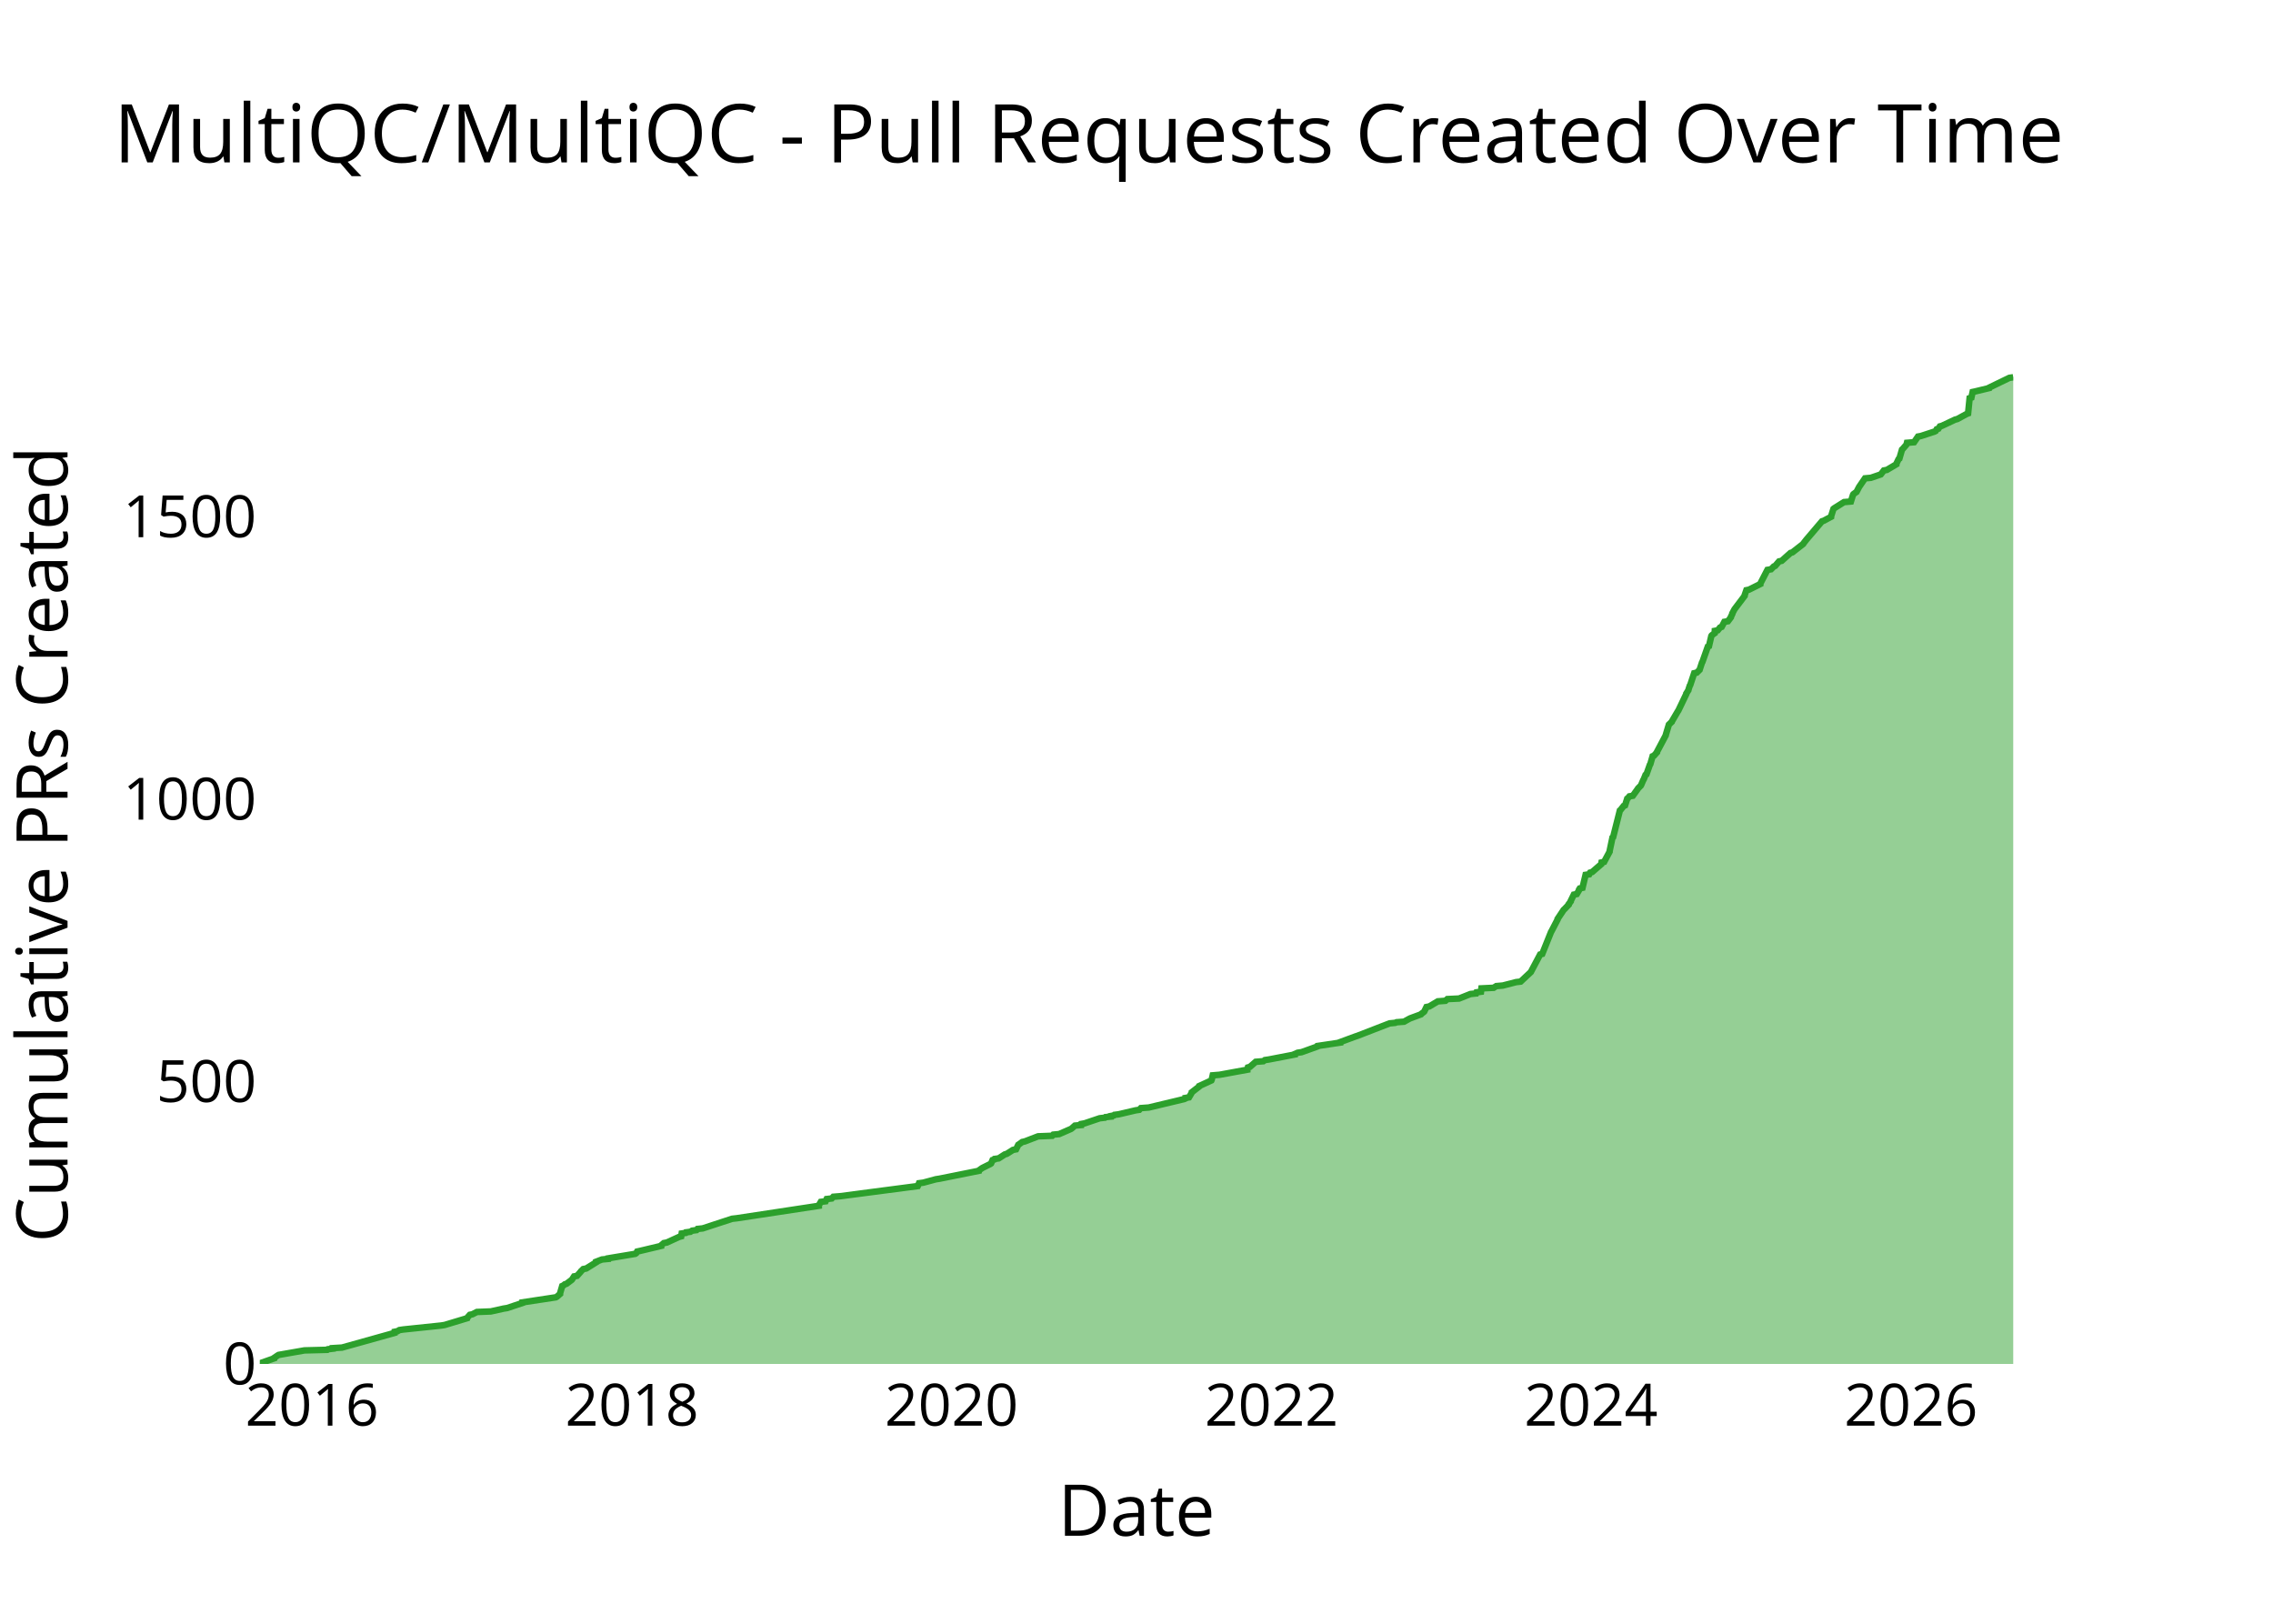
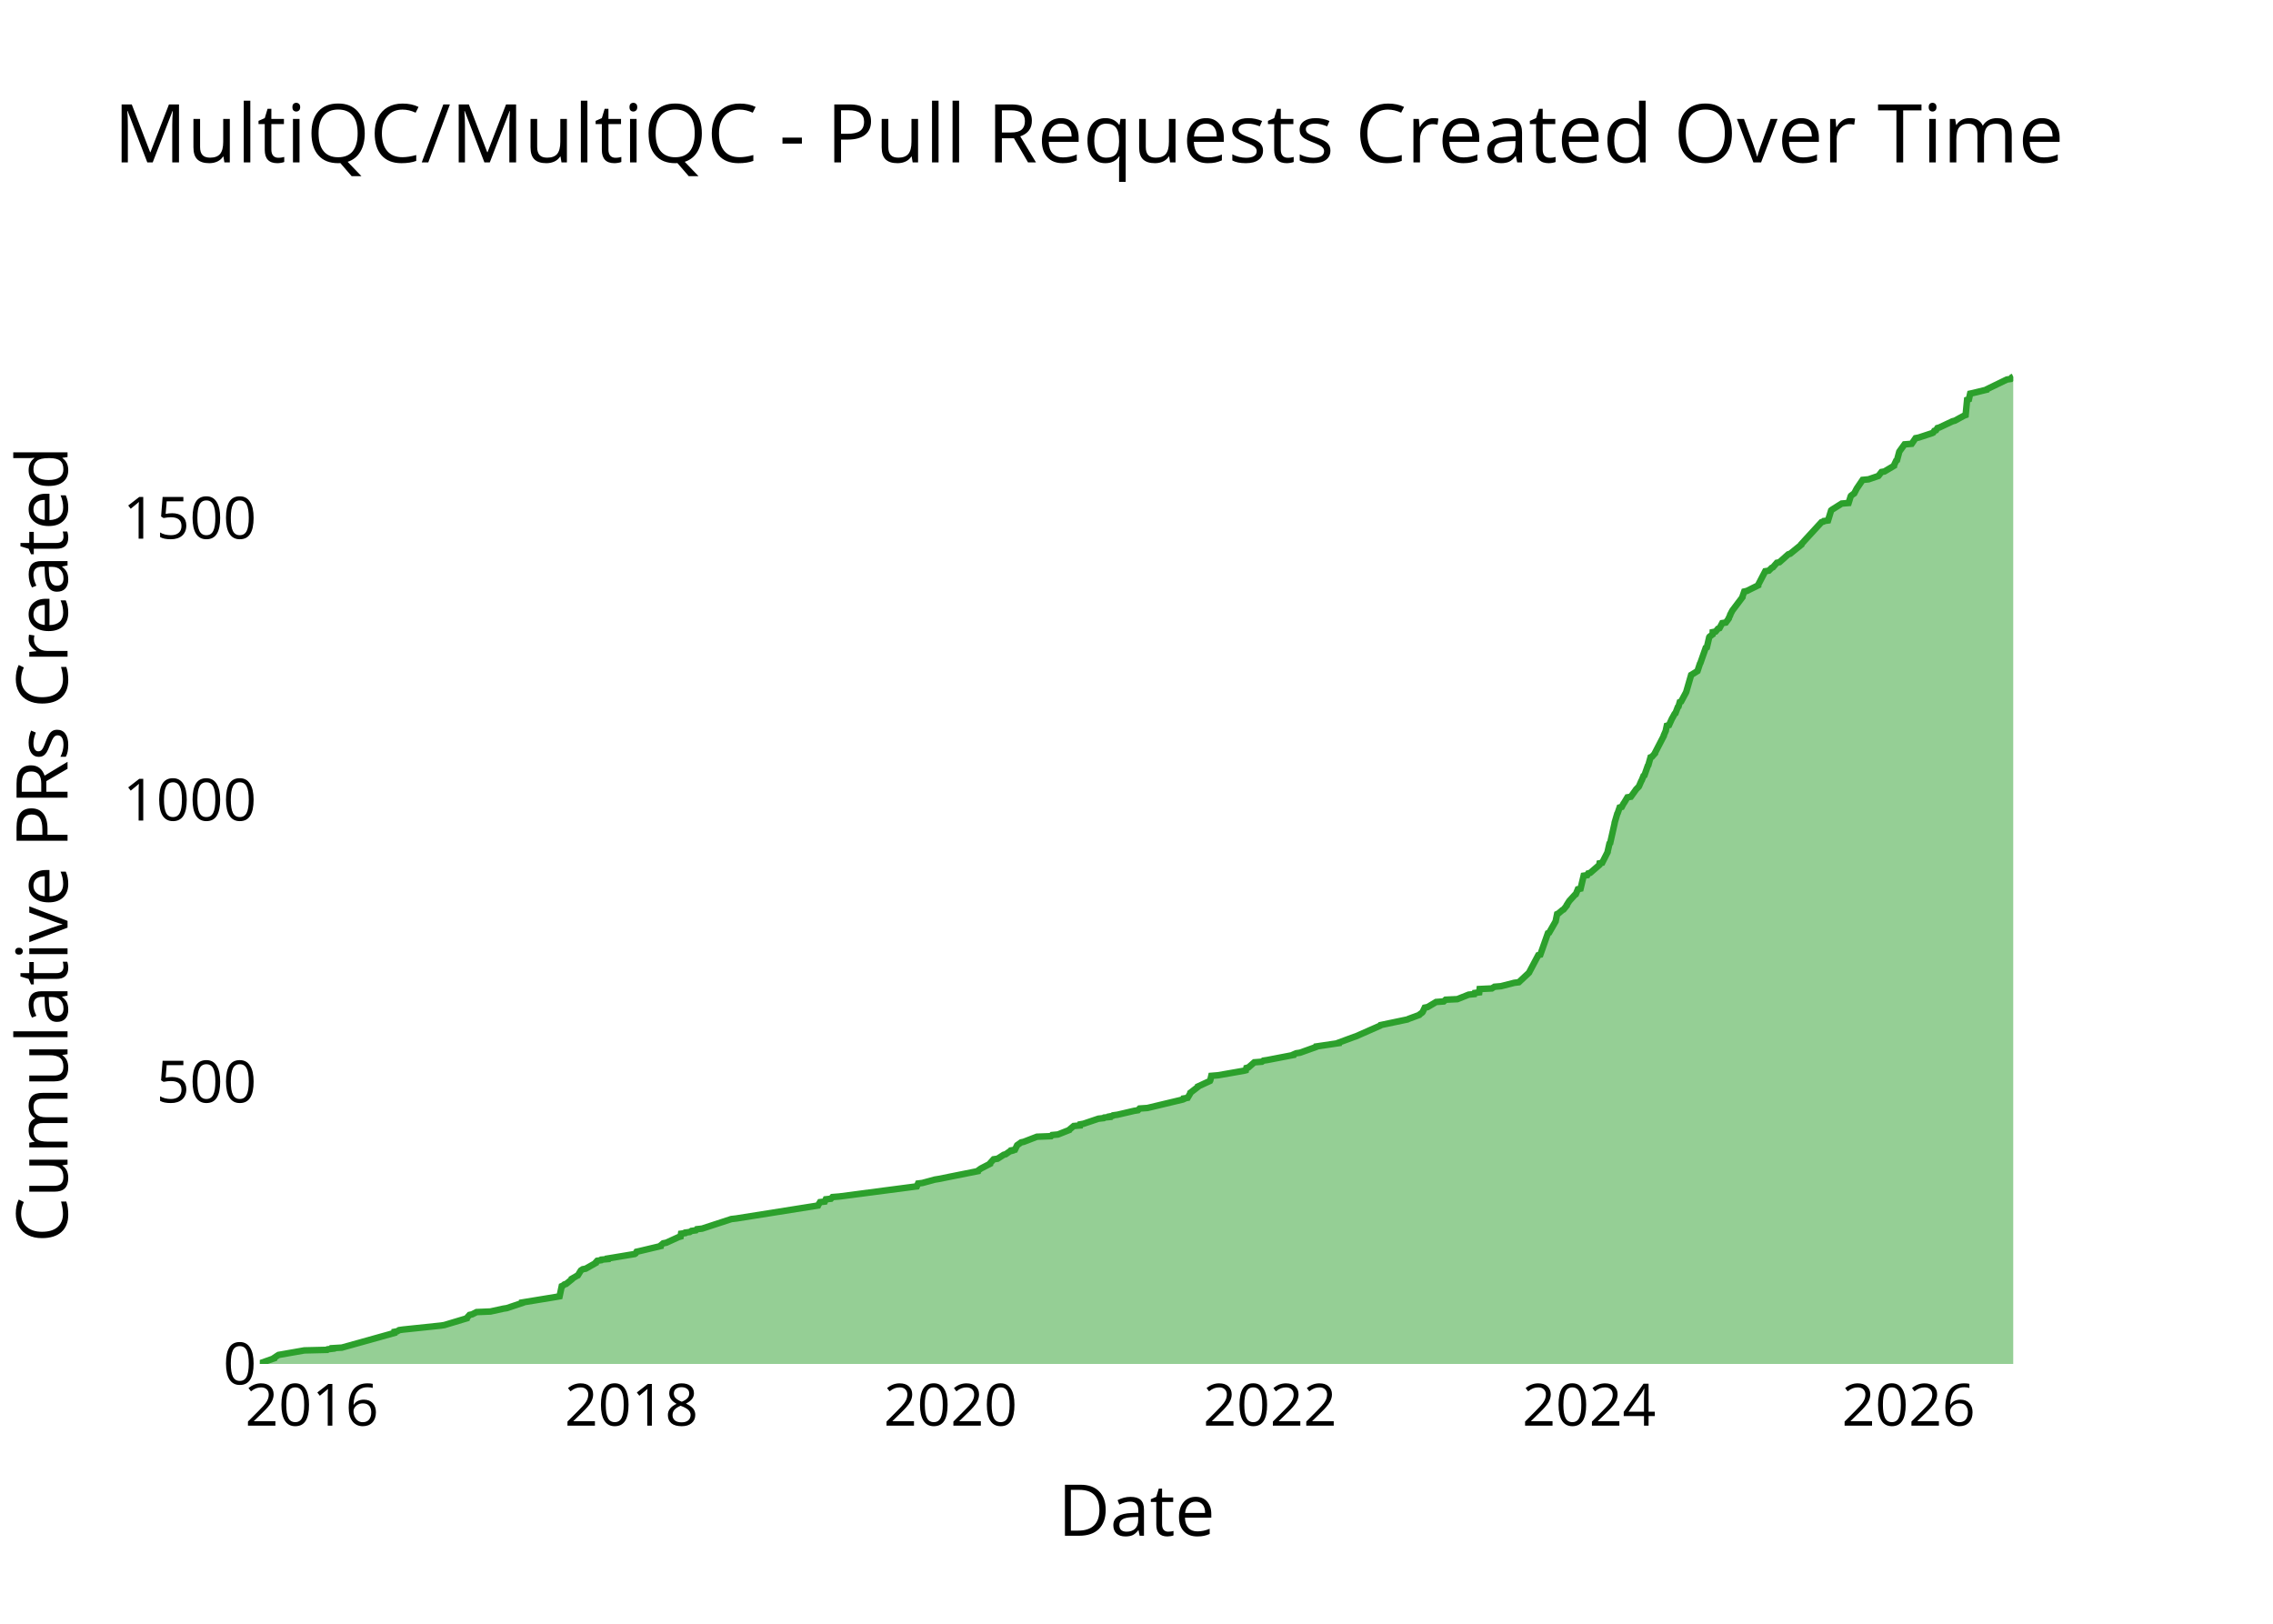
<svg xmlns="http://www.w3.org/2000/svg" class="main-svg" width="700" height="500" style="" viewBox="0 0 700 500">
  <rect x="0" y="0" width="700" height="500" style="fill: rgb(0, 0, 0); fill-opacity: 0;" />
-   <defs id="defs-cabd9c">
+   <defs id="defs-0fb0b0">
    <g class="clips">
-       <clipPath id="clipcabd9cxyplot" class="plotclip">
+       <clipPath id="clip0fb0b0xyplot" class="plotclip">
        <rect width="540" height="320" />
      </clipPath>
-       <clipPath class="axesclip" id="clipcabd9cx">
+       <clipPath class="axesclip" id="clip0fb0b0x">
        <rect x="80" y="0" width="540" height="500" />
      </clipPath>
-       <clipPath class="axesclip" id="clipcabd9cy">
+       <clipPath class="axesclip" id="clip0fb0b0y">
        <rect x="0" y="100" width="700" height="320" />
      </clipPath>
-       <clipPath class="axesclip" id="clipcabd9cxy">
+       <clipPath class="axesclip" id="clip0fb0b0xy">
        <rect x="80" y="100" width="540" height="320" />
      </clipPath>
    </g>
    <g class="gradients" />
    <g class="patterns" />
  </defs>
  <g class="bglayer">
    <rect class="bg" x="80" y="100" width="540" height="320" style="fill: rgb(0, 0, 0); fill-opacity: 0; stroke-width: 0;" />
  </g>
  <g class="layer-below">
    <g class="imagelayer" />
    <g class="shapelayer" />
  </g>
  <g class="cartesianlayer">
    <g class="subplot xy">
      <g class="layer-subplot">
        <g class="shapelayer" />
        <g class="imagelayer" />
      </g>
      <g class="minor-gridlayer">
        <g class="x" />
        <g class="y" />
      </g>
      <g class="gridlayer">
        <g class="x">
-           <path class="xgrid crisp" transform="translate(96.09,0)" d="M0,100v320" style="stroke: rgb(255, 255, 255); stroke-opacity: 1; stroke-width: 1px;" />
-           <path class="xgrid crisp" transform="translate(194.63,0)" d="M0,100v320" style="stroke: rgb(255, 255, 255); stroke-opacity: 1; stroke-width: 1px;" />
-           <path class="xgrid crisp" transform="translate(293.04,0)" d="M0,100v320" style="stroke: rgb(255, 255, 255); stroke-opacity: 1; stroke-width: 1px;" />
-           <path class="xgrid crisp" transform="translate(391.58,0)" d="M0,100v320" style="stroke: rgb(255, 255, 255); stroke-opacity: 1; stroke-width: 1px;" />
-           <path class="xgrid crisp" transform="translate(489.98,0)" d="M0,100v320" style="stroke: rgb(255, 255, 255); stroke-opacity: 1; stroke-width: 1px;" />
-           <path class="xgrid crisp" transform="translate(588.52,0)" d="M0,100v320" style="stroke: rgb(255, 255, 255); stroke-opacity: 1; stroke-width: 1px;" />
+           <path class="xgrid crisp" transform="translate(96.07,0)" d="M0,100v320" style="stroke: rgb(255, 255, 255); stroke-opacity: 1; stroke-width: 1px;" />
+           <path class="xgrid crisp" transform="translate(194.47,0)" d="M0,100v320" style="stroke: rgb(255, 255, 255); stroke-opacity: 1; stroke-width: 1px;" />
+           <path class="xgrid crisp" transform="translate(292.73,0)" d="M0,100v320" style="stroke: rgb(255, 255, 255); stroke-opacity: 1; stroke-width: 1px;" />
+           <path class="xgrid crisp" transform="translate(391.12,0)" d="M0,100v320" style="stroke: rgb(255, 255, 255); stroke-opacity: 1; stroke-width: 1px;" />
+           <path class="xgrid crisp" transform="translate(489.38,0)" d="M0,100v320" style="stroke: rgb(255, 255, 255); stroke-opacity: 1; stroke-width: 1px;" />
+           <path class="xgrid crisp" transform="translate(587.78,0)" d="M0,100v320" style="stroke: rgb(255, 255, 255); stroke-opacity: 1; stroke-width: 1px;" />
        </g>
        <g class="y">
-           <path class="ygrid crisp" transform="translate(0,333.04)" d="M80,0h540" style="stroke: rgb(255, 255, 255); stroke-opacity: 1; stroke-width: 1px;" />
-           <path class="ygrid crisp" transform="translate(0,246.09)" d="M80,0h540" style="stroke: rgb(255, 255, 255); stroke-opacity: 1; stroke-width: 1px;" />
-           <path class="ygrid crisp" transform="translate(0,159.13)" d="M80,0h540" style="stroke: rgb(255, 255, 255); stroke-opacity: 1; stroke-width: 1px;" />
+           <path class="ygrid crisp" transform="translate(0,333.19)" d="M80,0h540" style="stroke: rgb(255, 255, 255); stroke-opacity: 1; stroke-width: 1px;" />
+           <path class="ygrid crisp" transform="translate(0,246.38)" d="M80,0h540" style="stroke: rgb(255, 255, 255); stroke-opacity: 1; stroke-width: 1px;" />
+           <path class="ygrid crisp" transform="translate(0,159.58)" d="M80,0h540" style="stroke: rgb(255, 255, 255); stroke-opacity: 1; stroke-width: 1px;" />
        </g>
      </g>
      <g class="zerolinelayer">
        <path class="yzl zl crisp" transform="translate(0,420)" d="M80,0h540" style="stroke: rgb(255, 255, 255); stroke-opacity: 1; stroke-width: 2px;" />
      </g>
      <g class="layer-between">
        <g class="shapelayer" />
        <g class="imagelayer" />
      </g>
      <path class="xlines-below" />
      <path class="ylines-below" />
      <g class="overlines-below" />
      <g class="xaxislayer-below" />
      <g class="yaxislayer-below" />
      <g class="overaxes-below" />
      <g class="overplot">
-         <g class="xy" transform="translate(80,100)" clip-path="url(#clipcabd9cxyplot)">
+         <g class="xy" transform="translate(80,100)" clip-path="url(#clip0fb0b0xyplot)">
          <g class="scatterlayer mlayer">
-             <g class="trace scatter trace46435a" style="stroke-miterlimit: 2;">
+             <g class="trace scatter trace7dc957" style="stroke-miterlimit: 2;">
              <g class="fills">
                <g>
-                   <path class="js-fill" d="M540,320L0,320L0,319.83L4.46,318.26L4.48,318.09L5.51,317.39L5.81,317.22L13.75,315.83L20.76,315.65L20.95,315.48L22.48,315.3L22.48,315.13L25.32,314.96L41.53,310.43L41.54,310.26L41.55,310.09L42.44,309.91L42.99,309.57L44.19,309.39L55.87,308.17L56.93,308L63.87,305.91L63.92,305.74L64.69,304.87L65.49,304.7L66.86,304L71.15,303.83L75.07,302.96L76.21,302.78L80.87,301.22L80.88,301.04L91.17,299.48L91.5,299.3L92.48,298.43L92.48,298.26L93.14,296L93.52,295.83L93.93,295.48L94.49,295.3L96.09,294.09L96.22,293.91L96.79,293.04L97.71,292.87L98.8,291.65L98.9,291.48L99.62,290.78L100.53,290.61L103.6,288.7L103.6,288.52L105.4,287.83L107.29,287.65L107.31,287.48L108.36,287.3L115.63,286.09L115.91,285.91L116.21,285.39L117,285.22L123.6,283.65L123.6,283.48L124.43,282.78L125.37,282.61L129.16,280.87L129.79,280.7L129.93,279.83L131.15,279.65L131.26,279.48L132.63,279.3L133.15,278.96L134.51,278.78L134.8,278.43L136.41,278.26L145.45,275.3L146.95,275.13L172.17,271.3L172.17,271.13L172.79,270.09L174.26,269.91L174.58,269.22L176.15,269.04L176.63,268.52L178.72,268.35L202.64,265.22L202.73,265.04L203.02,264.35L204.36,264.17L208.22,263.13L209.33,262.96L221.49,260.52L221.53,260.35L222.26,259.83L222.53,259.65L224.98,258.43L225.22,258.26L225.67,257.22L226.23,257.04L226.33,256.87L227.55,256.7L229.44,255.48L230.06,255.3L231.97,254.09L232.91,253.91L233.59,252.52L233.85,252.35L234.82,251.65L235.61,251.48L239.69,249.91L244.04,249.74L244.37,249.39L246.17,249.22L249.79,247.65L250.05,247.48L251.03,246.61L252.99,246.43L253.05,246.09L254.03,245.91L258.66,244.35L260.26,244.17L260.44,244L262.1,243.83L262.11,243.65L263.02,243.48L263.2,243.3L264.5,243.13L269.72,241.91L270.86,241.74L271.34,241.22L273.77,241.04L284.7,238.43L285.07,238.26L285.08,238.09L286.17,237.91L286.99,236.52L287.01,236.35L289.27,234.61L289.31,234.43L293.06,232.7L293.15,232.52L293.47,231.13L295.55,230.96L304.13,229.39L304.13,229.22L304.3,228.7L304.93,228.52L306.72,226.96L309.06,226.78L309.53,226.43L310.71,226.26L318.81,224.7L318.83,224.52L319.63,224.17L320.82,224L325.67,222.26L325.75,222.09L332.77,221.04L332.78,220.87L337.51,219.13L338.04,218.96L347.93,215.13L349.68,214.96L350.08,214.78L352.38,214.61L353.96,213.74L354.3,213.57L357.61,212.35L357.74,212.17L358.45,211.65L358.62,211.48L359.29,210.09L360.18,209.91L362.79,208.35L365.15,208.17L365.73,207.65L369.34,207.48L372.83,206.09L374.58,205.91L374.72,205.57L376.09,205.39L376.22,204.35L379.99,204.17L380.79,203.65L382.8,203.48L386.87,202.43L388.3,202.26L391.46,199.3L391.54,199.13L394.31,193.91L394.95,193.74L397.67,186.96L397.79,186.78L399.69,183.13L399.69,182.96L401.55,180.17L401.75,180L403.09,178.61L403.09,178.43L403.73,177.57L403.74,177.39L404.68,175.48L405.59,175.3L406.3,174.09L406.3,173.91L406.52,173.57L407.35,173.39L408.3,169.39L409.42,169.22L409.7,168.7L410.33,168.52L413.14,166.09L413.16,165.91L413.21,165.57L414.02,165.39L415.7,162.26L415.7,162.09L416.58,157.91L416.8,157.74L418.86,149.57L419.08,149.39L420.04,148.17L420.46,148L421.13,145.91L421.37,145.74L421.8,145.22L422.85,145.04L424.35,142.96L424.45,142.78L425.31,141.91L425.4,141.74L426.08,140.17L426.2,140L426.76,138.61L427.05,138.43L428.1,135.48L428.24,135.3L428.94,132.87L429.36,132.7L430.3,131.65L430.31,131.48L432.99,126.43L433.01,126.26L433.9,123.3L433.95,123.13L434.86,122.26L434.91,122.09L436.75,118.96L436.88,118.78L439.3,113.74L439.31,113.57L439.97,112.52L439.99,112.35L440.39,111.13L440.52,110.96L441.74,107.3L442.53,107.13L443.42,106.26L443.47,106.09L444.16,104L444.28,103.83L445.94,99.13L446.3,98.96L447.03,95.83L447.15,95.65L447.82,95.13L448.07,94.96L448.1,94.26L449,94.09L449.72,93.22L450.21,93.04L451.04,91.48L452.14,91.3L453.05,90.09L453.07,89.91L453.49,89.04L453.49,88.87L454.14,87.65L454.26,87.48L457.28,83.48L457.28,83.3L457.82,81.74L458.64,81.57L462.13,79.83L462.14,79.65L464.3,75.48L465.41,75.3L466.27,74.43L466.69,74.26L467.89,72.87L468.69,72.7L471.42,70.26L471.99,70.09L475.33,67.48L475.42,67.3L476.23,66.26L476.37,66.09L481.11,60.52L481.65,60.35L483.91,59.13L483.92,58.96L484.63,56.7L484.85,56.52L487.89,54.61L490.01,54.43L490.67,52.35L490.78,52.17L491.48,51.65L491.74,51.48L492.46,50.09L492.56,49.91L494.34,47.3L496.16,47.13L499.2,46.09L499.35,45.91L500.15,44.87L501.09,44.7L504.01,42.96L504.02,42.78L504.69,41.39L504.94,41.22L505.75,38.43L505.95,38.26L507.01,37.04L507.15,36.87L507.27,36.35L509.47,36.17L510.67,34.43L511.58,34.26L515.82,32.87L516.13,32.7L516.44,32.17L516.97,32L517.41,31.3L518.03,31.13L522.08,29.22L522.78,29.04L525.64,27.48L526.1,27.3L526.57,22.61L527.12,22.43L527.5,20.7L528.34,20.52L532.65,19.48L532.72,19.3L538.81,16.35L540,16.17L540,16" style="fill: rgb(44, 160, 44); fill-opacity: 0.5; stroke-width: 0;" />
+                   <path class="js-fill" d="M540,320L0,320L0,319.83L4.45,318.26L4.47,318.09L5.5,317.4L5.8,317.22L13.73,315.83L20.73,315.66L20.92,315.49L22.45,315.31L22.45,315.14L25.28,314.97L41.47,310.45L41.48,310.28L41.49,310.1L42.38,309.93L42.93,309.58L44.13,309.41L55.79,308.19L56.85,308.02L63.78,305.94L63.83,305.76L64.6,304.9L65.4,304.72L66.77,304.03L71.05,303.85L74.96,302.99L76.1,302.81L80.75,301.25L80.76,301.08L91.37,299.34L92.33,299.17L93,296.04L93.39,295.87L93.8,295.52L94.36,295.35L96.08,293.96L96.09,293.78L97.57,292.92L97.95,292.74L98.8,291.35L98.93,291.18L99.48,290.83L100.38,290.66L103.45,288.92L103.45,288.75L103.92,288.23L105.13,288.05L105.25,287.88L107.14,287.71L107.15,287.53L108.2,287.36L115.46,286.15L115.74,285.97L116.04,285.45L116.83,285.28L123.42,283.71L123.42,283.54L124.25,282.85L125.19,282.67L128.98,280.94L129.61,280.76L129.74,279.89L130.96,279.72L131.07,279.55L132.44,279.37L132.95,279.03L134.31,278.85L134.6,278.51L136.22,278.33L145.24,275.38L146.74,275.21L171.92,271.21L172,271.04L172.54,270.17L174.01,270L174.32,269.3L175.89,269.13L176.37,268.61L178.46,268.44L202.35,265.31L202.43,265.14L202.73,264.44L204.07,264.27L207.91,263.23L209.03,263.05L221.17,260.62L221.21,260.45L221.93,259.93L222.2,259.76L224.89,258.37L224.9,258.19L226,256.98L227.22,256.8L229.11,255.59L229.73,255.42L230.96,254.55L231.63,254.37L231.63,254.2L232.57,254.03L233.25,252.64L233.51,252.46L234.48,251.77L235.27,251.6L239.34,250.03L243.68,249.86L244.01,249.51L245.81,249.34L249.32,247.95L249.42,247.78L250.67,246.73L252.62,246.56L252.69,246.21L253.66,246.04L258.28,244.48L259.88,244.3L260.06,244.13L261.72,243.96L261.73,243.78L262.63,243.61L262.81,243.44L264.12,243.26L269.33,242.05L270.47,241.87L270.95,241.35L273.37,241.18L284.28,238.57L284.66,238.4L284.66,238.23L285.75,238.05L286.57,236.66L286.59,236.49L288.85,234.75L288.89,234.58L292.63,232.85L292.72,232.67L293.04,231.28L295.12,231.11L303.07,229.72L303.69,229.55L303.85,228.85L304.49,228.68L306.28,227.12L308.61,226.94L309.08,226.6L310.26,226.42L318.34,224.86L318.37,224.69L319.16,224.34L320.36,224.16L325.2,222.43L325.28,222.25L332.29,221.21L332.3,221.04L337.02,219.3L337.55,219.13L345.04,215.83L345.15,215.66L353.44,213.92L353.78,213.75L357.09,212.53L357.22,212.36L357.93,211.84L358.1,211.66L358.77,210.28L359.66,210.1L362.27,208.54L364.62,208.37L365.2,207.84L368.81,207.67L372.29,206.28L374.04,206.11L374.17,205.76L375.55,205.59L375.67,204.55L379.43,204.37L380.24,203.85L382.24,203.68L386.31,202.64L387.74,202.46L390.89,199.51L390.97,199.34L393.73,194.13L394.37,193.96L396.7,187.36L397.09,187.18L399.08,183.71L399.11,183.54L399.54,181.46L399.93,181.28L401.17,180.24L401.51,180.07L402.5,178.85L402.5,178.68L403.16,177.64L403.27,177.46L405,175.55L405.28,175.38L405.93,173.82L406.76,173.64L407.71,169.65L408.82,169.48L409.1,168.95L409.73,168.78L412.54,166.35L412.56,166.18L412.61,165.83L413.42,165.66L415.1,162.36L415.11,162.18L415.66,159.75L415.88,159.58L417.25,153.5L417.25,153.33L418.07,150.55L418.19,150.38L418.79,148.64L419.44,148.47L419.99,147.43L420.14,147.25L421.18,145.52L422.24,145.34L423.74,143.26L423.84,143.09L424.69,142.22L424.78,142.04L425.46,140.48L425.58,140.31L426.14,138.92L426.43,138.75L427.47,135.79L427.62,135.62L428.31,133.19L428.74,133.02L429.68,131.97L429.69,131.8L432.39,126.59L432.39,126.42L433,125.03L433.02,124.86L433.32,123.47L433.99,123.29L434.94,121.21L435.06,121.04L435.72,119.82L435.97,119.65L436.7,117.74L436.92,117.56L437.31,116.18L437.74,116L439.23,113.22L439.3,113.05L440.81,107.84L441.1,107.67L442.77,106.63L442.83,106.45L443.52,104.37L443.64,104.2L445.29,99.51L445.65,99.34L446.38,96.21L446.5,96.04L447.17,95.52L447.42,95.34L447.45,94.65L448.35,94.47L449.07,93.61L449.55,93.43L450.38,91.87L451.49,91.7L452.39,90.48L452.41,90.31L452.83,89.44L452.84,89.27L453.48,88.05L453.6,87.88L456.62,83.88L456.62,83.71L457.16,82.15L457.97,81.97L461.46,80.24L461.47,80.06L463.63,75.9L464.74,75.72L465.6,74.86L466.01,74.68L467.21,73.29L468.01,73.12L470.73,70.69L471.3,70.52L474.73,67.74L474.74,67.56L475.54,66.7L475.68,66.52L480.95,60.79L481.52,60.62L481.67,60.45L482.97,60.27L483.93,57.15L484.15,56.97L487.18,55.06L489.3,54.89L489.95,52.81L490.07,52.63L490.76,52.11L491.03,51.94L491.75,50.55L491.85,50.38L493.62,47.77L495.44,47.6L498.47,46.56L498.62,46.38L499.43,45.34L500.36,45.17L503.28,43.43L503.29,43.26L503.95,41.87L504.21,41.7L504.91,39.09L505.02,38.92L506.53,36.83L508.73,36.66L509.93,34.92L510.84,34.75L515.07,33.36L515.38,33.19L515.69,32.67L516.22,32.49L516.66,31.8L517.27,31.63L521.32,29.72L522.02,29.54L524.87,27.98L525.34,27.81L525.8,23.12L526.36,22.94L526.74,21.21L527.58,21.03L531.87,19.99L531.95,19.82L538.03,16.87L539.22,16.69L539.62,16.17L540,16" style="fill: rgb(44, 160, 44); fill-opacity: 0.5; stroke-width: 0;" />
                </g>
              </g>
              <g class="errorbars" />
              <g class="lines">
-                 <path class="js-line" d="M0,319.83L4.46,318.26L4.48,318.09L5.51,317.39L5.81,317.22L13.75,315.83L20.76,315.65L20.95,315.48L22.48,315.3L22.48,315.13L25.32,314.96L41.53,310.43L41.54,310.26L41.55,310.09L42.44,309.91L42.99,309.57L44.19,309.39L55.87,308.17L56.93,308L63.87,305.91L63.92,305.74L64.69,304.87L65.49,304.7L66.86,304L71.15,303.83L75.07,302.96L76.21,302.78L80.87,301.22L80.88,301.04L91.17,299.48L91.5,299.3L92.48,298.43L92.48,298.26L93.14,296L93.52,295.83L93.93,295.48L94.49,295.3L96.09,294.09L96.22,293.91L96.79,293.04L97.71,292.87L98.8,291.65L98.9,291.48L99.62,290.78L100.53,290.61L103.6,288.7L103.6,288.52L105.4,287.83L107.29,287.65L107.31,287.48L108.36,287.3L115.63,286.09L115.91,285.91L116.21,285.39L117,285.22L123.6,283.65L123.6,283.48L124.43,282.78L125.37,282.61L129.16,280.87L129.79,280.7L129.93,279.83L131.15,279.65L131.26,279.48L132.63,279.3L133.15,278.96L134.51,278.78L134.8,278.43L136.41,278.26L145.45,275.3L146.95,275.13L172.17,271.3L172.17,271.13L172.79,270.09L174.26,269.91L174.58,269.22L176.15,269.04L176.63,268.52L178.72,268.35L202.64,265.22L202.73,265.04L203.02,264.35L204.36,264.17L208.22,263.13L209.33,262.96L221.49,260.52L221.53,260.35L222.26,259.83L222.53,259.65L224.98,258.43L225.22,258.26L225.67,257.22L226.23,257.04L226.33,256.87L227.55,256.7L229.44,255.48L230.06,255.3L231.97,254.09L232.91,253.91L233.59,252.52L233.85,252.35L234.82,251.65L235.61,251.48L239.69,249.91L244.04,249.74L244.37,249.39L246.17,249.22L249.79,247.65L250.05,247.48L251.03,246.61L252.99,246.43L253.05,246.09L254.03,245.91L258.66,244.35L260.26,244.17L260.44,244L262.1,243.83L262.11,243.65L263.02,243.48L263.2,243.3L264.5,243.13L269.72,241.91L270.86,241.74L271.34,241.22L273.77,241.04L284.7,238.43L285.07,238.26L285.08,238.09L286.17,237.91L286.99,236.52L287.01,236.35L289.27,234.61L289.31,234.43L293.06,232.7L293.15,232.52L293.47,231.13L295.55,230.96L304.13,229.39L304.13,229.22L304.3,228.7L304.93,228.52L306.72,226.96L309.06,226.78L309.53,226.43L310.71,226.26L318.81,224.7L318.83,224.52L319.63,224.17L320.82,224L325.67,222.26L325.75,222.09L332.77,221.04L332.78,220.87L337.51,219.13L338.04,218.96L347.93,215.13L349.68,214.96L350.08,214.78L352.38,214.61L353.96,213.74L354.3,213.57L357.61,212.35L357.74,212.17L358.45,211.65L358.62,211.48L359.29,210.09L360.18,209.91L362.79,208.35L365.15,208.17L365.73,207.65L369.34,207.48L372.83,206.09L374.58,205.91L374.72,205.57L376.09,205.39L376.22,204.35L379.99,204.17L380.79,203.65L382.8,203.48L386.87,202.43L388.3,202.26L391.46,199.3L391.54,199.13L394.31,193.91L394.95,193.74L397.67,186.96L397.79,186.78L399.69,183.13L399.69,182.96L401.55,180.17L401.75,180L403.09,178.61L403.09,178.43L403.73,177.57L403.74,177.39L404.68,175.48L405.59,175.3L406.3,174.09L406.3,173.91L406.52,173.57L407.35,173.39L408.3,169.39L409.42,169.22L409.7,168.7L410.33,168.52L413.14,166.09L413.16,165.91L413.21,165.57L414.02,165.39L415.7,162.26L415.7,162.09L416.58,157.91L416.8,157.74L418.86,149.57L419.08,149.39L420.04,148.17L420.46,148L421.13,145.91L421.37,145.74L421.8,145.22L422.85,145.04L424.35,142.96L424.45,142.78L425.31,141.91L425.4,141.74L426.08,140.17L426.2,140L426.76,138.61L427.05,138.43L428.1,135.48L428.24,135.3L428.94,132.87L429.36,132.7L430.3,131.65L430.31,131.48L432.99,126.43L433.01,126.26L433.9,123.3L433.95,123.13L434.86,122.26L434.91,122.09L436.75,118.96L436.88,118.78L439.3,113.74L439.31,113.57L439.97,112.52L439.99,112.35L440.39,111.13L440.52,110.96L441.74,107.3L442.53,107.13L443.42,106.26L443.47,106.09L444.16,104L444.28,103.83L445.94,99.13L446.3,98.96L447.03,95.83L447.15,95.65L447.82,95.13L448.07,94.96L448.1,94.26L449,94.09L449.72,93.22L450.21,93.04L451.04,91.48L452.14,91.3L453.05,90.09L453.07,89.91L453.49,89.04L453.49,88.87L454.14,87.65L454.26,87.48L457.28,83.48L457.28,83.3L457.82,81.74L458.64,81.57L462.13,79.83L462.14,79.65L464.3,75.48L465.41,75.3L466.27,74.43L466.69,74.26L467.89,72.87L468.69,72.7L471.42,70.26L471.99,70.09L475.33,67.48L475.42,67.3L476.23,66.26L476.37,66.09L481.11,60.52L481.65,60.35L483.91,59.13L483.92,58.96L484.63,56.7L484.85,56.52L487.89,54.61L490.01,54.43L490.67,52.35L490.78,52.17L491.48,51.65L491.74,51.48L492.46,50.09L492.56,49.91L494.34,47.3L496.16,47.13L499.2,46.09L499.35,45.91L500.15,44.87L501.09,44.7L504.01,42.96L504.02,42.78L504.69,41.39L504.94,41.22L505.75,38.43L505.95,38.26L507.01,37.04L507.15,36.87L507.27,36.35L509.47,36.17L510.67,34.43L511.58,34.26L515.82,32.87L516.13,32.7L516.44,32.17L516.97,32L517.41,31.3L518.03,31.13L522.08,29.22L522.78,29.04L525.64,27.48L526.1,27.3L526.57,22.61L527.12,22.43L527.5,20.7L528.34,20.52L532.65,19.48L532.72,19.3L538.81,16.35L540,16.17L540,16" style="vector-effect: none; fill: none; stroke: rgb(44, 160, 44); stroke-opacity: 1; stroke-width: 2px; opacity: 1;" />
+                 <path class="js-line" d="M0,319.83L4.45,318.26L4.47,318.09L5.5,317.4L5.8,317.22L13.73,315.83L20.73,315.66L20.92,315.49L22.45,315.31L22.45,315.14L25.28,314.97L41.47,310.45L41.48,310.28L41.49,310.1L42.38,309.93L42.93,309.58L44.13,309.41L55.79,308.19L56.85,308.02L63.78,305.94L63.83,305.76L64.6,304.9L65.4,304.72L66.77,304.03L71.05,303.85L74.96,302.99L76.1,302.81L80.75,301.25L80.76,301.08L91.37,299.34L92.33,299.17L93,296.04L93.39,295.87L93.8,295.52L94.36,295.35L96.08,293.96L96.09,293.78L97.57,292.92L97.95,292.74L98.8,291.35L98.93,291.18L99.48,290.83L100.38,290.66L103.45,288.92L103.45,288.75L103.92,288.23L105.13,288.05L105.25,287.88L107.14,287.71L107.15,287.53L108.2,287.36L115.46,286.15L115.74,285.97L116.04,285.45L116.83,285.28L123.42,283.71L123.42,283.54L124.25,282.85L125.19,282.67L128.98,280.94L129.61,280.76L129.74,279.89L130.96,279.72L131.07,279.55L132.44,279.37L132.95,279.03L134.31,278.85L134.6,278.51L136.22,278.33L145.24,275.38L146.74,275.21L171.92,271.21L172,271.04L172.54,270.17L174.01,270L174.32,269.3L175.89,269.13L176.37,268.61L178.46,268.44L202.35,265.31L202.43,265.14L202.73,264.44L204.07,264.27L207.91,263.23L209.03,263.05L221.17,260.62L221.21,260.45L221.93,259.93L222.2,259.76L224.89,258.37L224.9,258.19L226,256.98L227.22,256.8L229.11,255.59L229.73,255.42L230.96,254.55L231.63,254.37L231.63,254.2L232.57,254.03L233.25,252.64L233.51,252.46L234.48,251.77L235.27,251.6L239.34,250.03L243.68,249.86L244.01,249.51L245.81,249.34L249.32,247.95L249.42,247.78L250.67,246.73L252.62,246.56L252.69,246.21L253.66,246.04L258.28,244.48L259.88,244.3L260.06,244.13L261.72,243.96L261.73,243.78L262.63,243.61L262.81,243.44L264.12,243.26L269.33,242.05L270.47,241.87L270.95,241.35L273.37,241.18L284.28,238.57L284.66,238.4L284.66,238.23L285.75,238.05L286.57,236.66L286.59,236.49L288.85,234.75L288.89,234.58L292.63,232.85L292.72,232.67L293.04,231.28L295.12,231.11L303.07,229.72L303.69,229.55L303.85,228.85L304.49,228.68L306.28,227.12L308.61,226.94L309.08,226.6L310.26,226.42L318.34,224.86L318.37,224.69L319.16,224.34L320.36,224.16L325.2,222.43L325.28,222.25L332.29,221.21L332.3,221.04L337.02,219.3L337.55,219.13L345.04,215.83L345.15,215.66L353.44,213.92L353.78,213.75L357.09,212.53L357.22,212.36L357.93,211.84L358.1,211.66L358.77,210.28L359.66,210.1L362.27,208.54L364.62,208.37L365.2,207.84L368.81,207.67L372.29,206.28L374.04,206.11L374.17,205.76L375.55,205.59L375.67,204.55L379.43,204.37L380.24,203.85L382.24,203.68L386.31,202.64L387.74,202.46L390.89,199.51L390.97,199.34L393.73,194.13L394.37,193.96L396.7,187.36L397.09,187.18L399.08,183.71L399.11,183.54L399.54,181.46L399.93,181.28L401.17,180.24L401.51,180.07L402.5,178.85L402.5,178.68L403.16,177.64L403.27,177.46L405,175.55L405.28,175.38L405.93,173.82L406.76,173.64L407.71,169.65L408.82,169.48L409.1,168.95L409.73,168.78L412.54,166.35L412.56,166.18L412.61,165.83L413.42,165.66L415.1,162.36L415.11,162.18L415.66,159.75L415.88,159.58L417.25,153.5L417.25,153.33L418.07,150.55L418.19,150.38L418.79,148.64L419.44,148.47L419.99,147.43L420.14,147.25L421.18,145.52L422.24,145.34L423.74,143.26L423.84,143.09L424.69,142.22L424.78,142.04L425.46,140.48L425.58,140.31L426.14,138.92L426.43,138.75L427.47,135.79L427.62,135.62L428.31,133.19L428.74,133.02L429.68,131.97L429.69,131.8L432.39,126.59L432.39,126.42L433,125.03L433.02,124.86L433.32,123.47L433.99,123.29L434.94,121.21L435.06,121.04L435.72,119.82L435.97,119.65L436.7,117.74L436.92,117.56L437.31,116.18L437.74,116L439.23,113.22L439.3,113.05L440.81,107.84L441.1,107.67L442.77,106.63L442.83,106.45L443.52,104.37L443.64,104.2L445.29,99.51L445.65,99.34L446.38,96.21L446.5,96.04L447.17,95.52L447.42,95.34L447.45,94.65L448.35,94.47L449.07,93.61L449.55,93.43L450.38,91.87L451.49,91.7L452.39,90.48L452.41,90.31L452.83,89.44L452.84,89.27L453.48,88.05L453.6,87.88L456.62,83.88L456.62,83.71L457.16,82.15L457.97,81.97L461.46,80.24L461.47,80.06L463.63,75.9L464.74,75.72L465.6,74.86L466.01,74.68L467.21,73.29L468.01,73.12L470.73,70.69L471.3,70.52L474.73,67.74L474.74,67.56L475.54,66.7L475.68,66.52L480.95,60.79L481.52,60.62L481.67,60.45L482.97,60.27L483.93,57.15L484.15,56.97L487.18,55.06L489.3,54.89L489.95,52.81L490.07,52.63L490.76,52.11L491.03,51.94L491.75,50.55L491.85,50.38L493.62,47.77L495.44,47.6L498.47,46.56L498.62,46.38L499.43,45.34L500.36,45.17L503.28,43.43L503.29,43.26L503.95,41.87L504.21,41.7L504.91,39.09L505.02,38.92L506.53,36.83L508.73,36.66L509.93,34.92L510.84,34.75L515.07,33.36L515.38,33.19L515.69,32.67L516.22,32.49L516.66,31.8L517.27,31.63L521.32,29.72L522.02,29.54L524.87,27.98L525.34,27.81L525.8,23.12L526.36,22.94L526.74,21.21L527.58,21.03L531.87,19.99L531.95,19.82L538.03,16.87L539.22,16.69L539.62,16.17L540,16" style="vector-effect: none; fill: none; stroke: rgb(44, 160, 44); stroke-opacity: 1; stroke-width: 2px; opacity: 1;" />
              </g>
              <g class="points" />
              <g class="text" />
            </g>
          </g>
        </g>
      </g>
      <g class="zerolinelayer-above" />
      <path class="xlines-above crisp" d="M0,0" style="fill: none;" />
      <path class="ylines-above crisp" d="M0,0" style="fill: none;" />
      <g class="overlines-above" />
      <g class="xaxislayer-above">
        <g class="xtick">
-           <text text-anchor="middle" x="0" y="439" transform="translate(96.09,0)" style="font-family: 'Open Sans'; font-size: 18px; fill: rgb(0, 0, 0); fill-opacity: 1; white-space: pre;">2016</text>
+           <text text-anchor="middle" x="0" y="439" transform="translate(96.07,0)" style="font-family: 'Open Sans'; font-size: 18px; fill: rgb(0, 0, 0); fill-opacity: 1; white-space: pre;">2016</text>
        </g>
        <g class="xtick">
-           <text text-anchor="middle" x="0" y="439" style="font-family: 'Open Sans'; font-size: 18px; fill: rgb(0, 0, 0); fill-opacity: 1; white-space: pre;" transform="translate(194.63,0)">2018</text>
+           <text text-anchor="middle" x="0" y="439" style="font-family: 'Open Sans'; font-size: 18px; fill: rgb(0, 0, 0); fill-opacity: 1; white-space: pre;" transform="translate(194.47,0)">2018</text>
        </g>
        <g class="xtick">
-           <text text-anchor="middle" x="0" y="439" style="font-family: 'Open Sans'; font-size: 18px; fill: rgb(0, 0, 0); fill-opacity: 1; white-space: pre;" transform="translate(293.04,0)">2020</text>
+           <text text-anchor="middle" x="0" y="439" style="font-family: 'Open Sans'; font-size: 18px; fill: rgb(0, 0, 0); fill-opacity: 1; white-space: pre;" transform="translate(292.73,0)">2020</text>
        </g>
        <g class="xtick">
-           <text text-anchor="middle" x="0" y="439" style="font-family: 'Open Sans'; font-size: 18px; fill: rgb(0, 0, 0); fill-opacity: 1; white-space: pre;" transform="translate(391.58,0)">2022</text>
+           <text text-anchor="middle" x="0" y="439" style="font-family: 'Open Sans'; font-size: 18px; fill: rgb(0, 0, 0); fill-opacity: 1; white-space: pre;" transform="translate(391.12,0)">2022</text>
        </g>
        <g class="xtick">
-           <text text-anchor="middle" x="0" y="439" style="font-family: 'Open Sans'; font-size: 18px; fill: rgb(0, 0, 0); fill-opacity: 1; white-space: pre;" transform="translate(489.98,0)">2024</text>
+           <text text-anchor="middle" x="0" y="439" style="font-family: 'Open Sans'; font-size: 18px; fill: rgb(0, 0, 0); fill-opacity: 1; white-space: pre;" transform="translate(489.38,0)">2024</text>
        </g>
        <g class="xtick">
-           <text text-anchor="middle" x="0" y="439" style="font-family: 'Open Sans'; font-size: 18px; fill: rgb(0, 0, 0); fill-opacity: 1; white-space: pre;" transform="translate(588.52,0)">2026</text>
+           <text text-anchor="middle" x="0" y="439" style="font-family: 'Open Sans'; font-size: 18px; fill: rgb(0, 0, 0); fill-opacity: 1; white-space: pre;" transform="translate(587.78,0)">2026</text>
        </g>
      </g>
      <g class="yaxislayer-above">
        <g class="ytick">
          <text text-anchor="end" x="79" y="6.3" transform="translate(0,420)" style="font-family: 'Open Sans'; font-size: 18px; fill: rgb(0, 0, 0); fill-opacity: 1; white-space: pre;">0</text>
        </g>
        <g class="ytick">
-           <text text-anchor="end" x="79" y="6.3" style="font-family: 'Open Sans'; font-size: 18px; fill: rgb(0, 0, 0); fill-opacity: 1; white-space: pre;" transform="translate(0,333.04)">500</text>
+           <text text-anchor="end" x="79" y="6.3" style="font-family: 'Open Sans'; font-size: 18px; fill: rgb(0, 0, 0); fill-opacity: 1; white-space: pre;" transform="translate(0,333.19)">500</text>
        </g>
        <g class="ytick">
-           <text text-anchor="end" x="79" y="6.3" style="font-family: 'Open Sans'; font-size: 18px; fill: rgb(0, 0, 0); fill-opacity: 1; white-space: pre;" transform="translate(0,246.09)">1000</text>
+           <text text-anchor="end" x="79" y="6.3" style="font-family: 'Open Sans'; font-size: 18px; fill: rgb(0, 0, 0); fill-opacity: 1; white-space: pre;" transform="translate(0,246.38)">1000</text>
        </g>
        <g class="ytick">
-           <text text-anchor="end" x="79" y="6.3" style="font-family: 'Open Sans'; font-size: 18px; fill: rgb(0, 0, 0); fill-opacity: 1; white-space: pre;" transform="translate(0,159.13)">1500</text>
+           <text text-anchor="end" x="79" y="6.3" style="font-family: 'Open Sans'; font-size: 18px; fill: rgb(0, 0, 0); fill-opacity: 1; white-space: pre;" transform="translate(0,159.58)">1500</text>
        </g>
      </g>
      <g class="overaxes-above" />
    </g>
  </g>
  <g class="polarlayer" />
  <g class="smithlayer" />
  <g class="ternarylayer" />
  <g class="geolayer" />
  <g class="funnelarealayer" />
  <g class="pielayer" />
  <g class="iciclelayer" />
  <g class="treemaplayer" />
  <g class="sunburstlayer" />
  <g class="glimages" />
-   <defs id="topdefs-cabd9c">
+   <defs id="topdefs-0fb0b0">
    <g class="clips" />
  </defs>
  <g class="layer-above">
    <g class="imagelayer" />
    <g class="shapelayer" />
  </g>
  <g class="infolayer">
    <g class="g-gtitle">
      <text class="gtitle" x="35" y="50" text-anchor="start" dy="0em" style="opacity: 1; font-family: 'Open Sans'; font-size: 25px; fill: rgb(0, 0, 0); fill-opacity: 1; white-space: pre;">MultiQC/MultiQC - Pull Requests Created Over Time</text>
    </g>
    <g class="g-xtitle">
      <text class="xtitle" x="350" y="472.9" text-anchor="middle" style="opacity: 1; font-family: 'Open Sans'; font-size: 22px; fill: rgb(0, 0, 0); fill-opacity: 1; white-space: pre;">Date</text>
    </g>
    <g class="g-ytitle">
      <text class="ytitle" transform="rotate(-90,20.8,260)" x="20.8" y="260" text-anchor="middle" style="opacity: 1; font-family: 'Open Sans'; font-size: 22px; fill: rgb(0, 0, 0); fill-opacity: 1; white-space: pre;">Cumulative PRs Created</text>
    </g>
  </g>
</svg>
